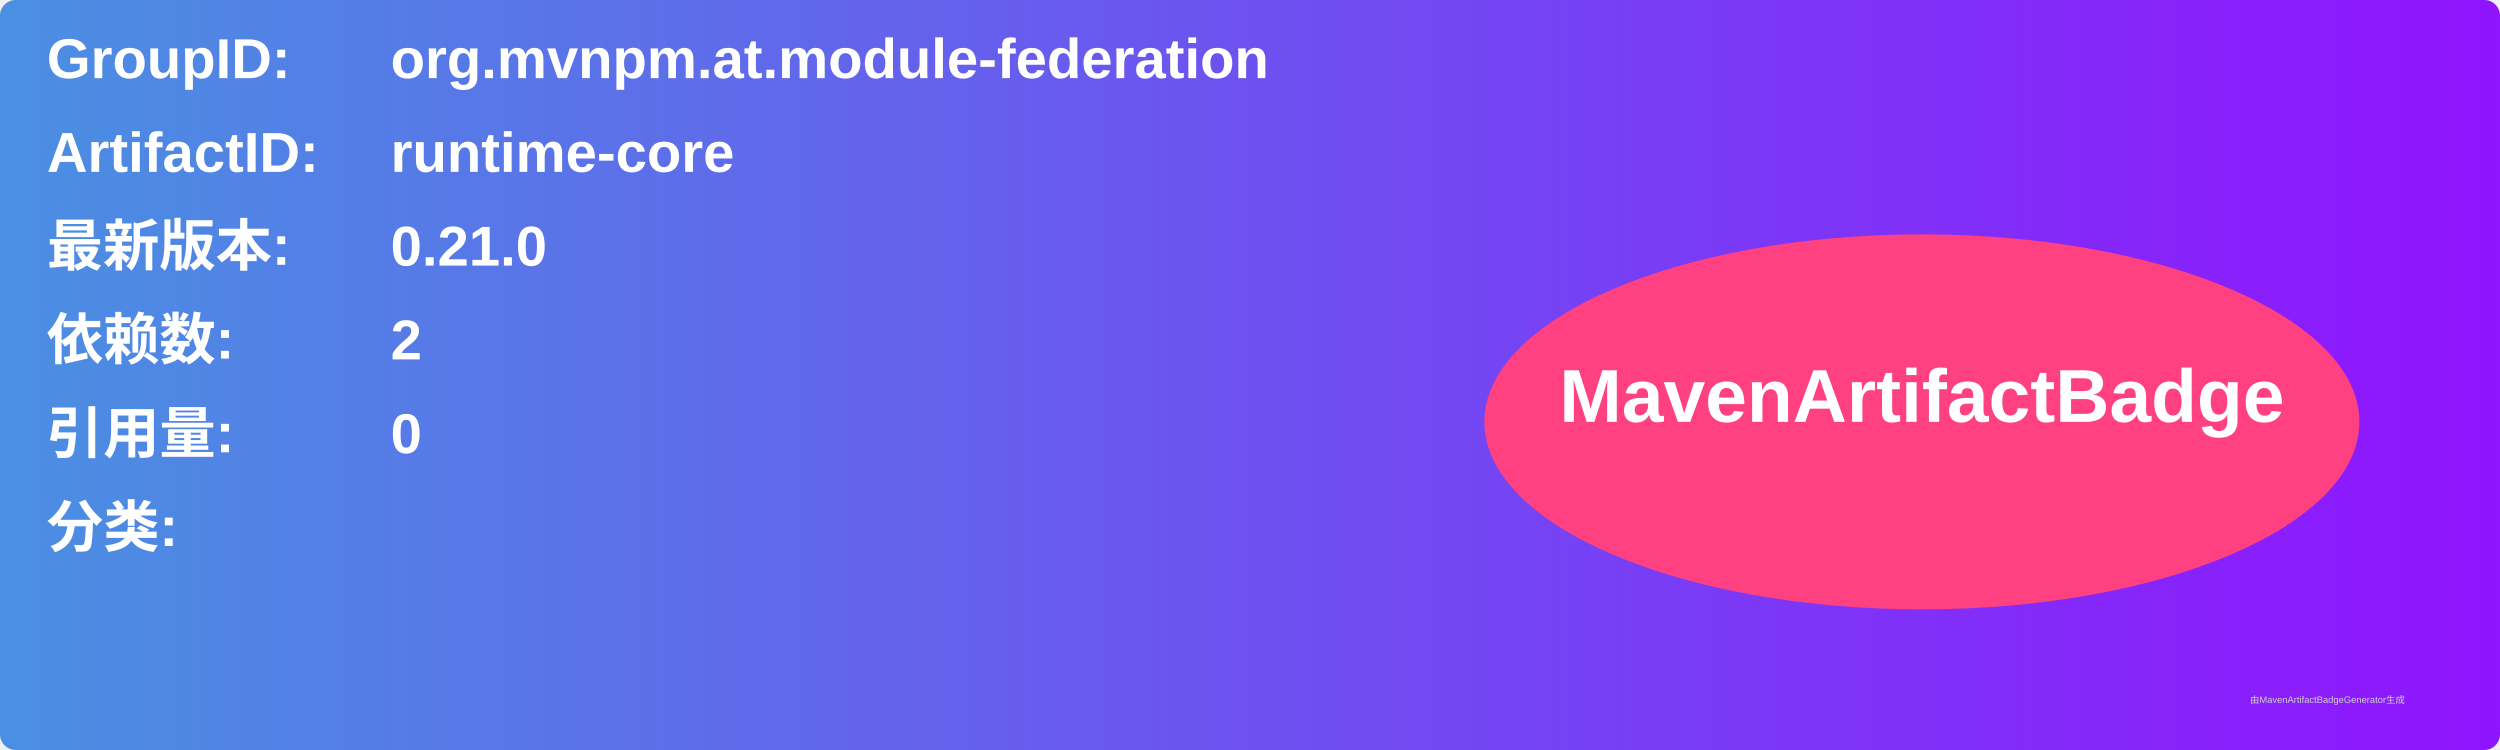
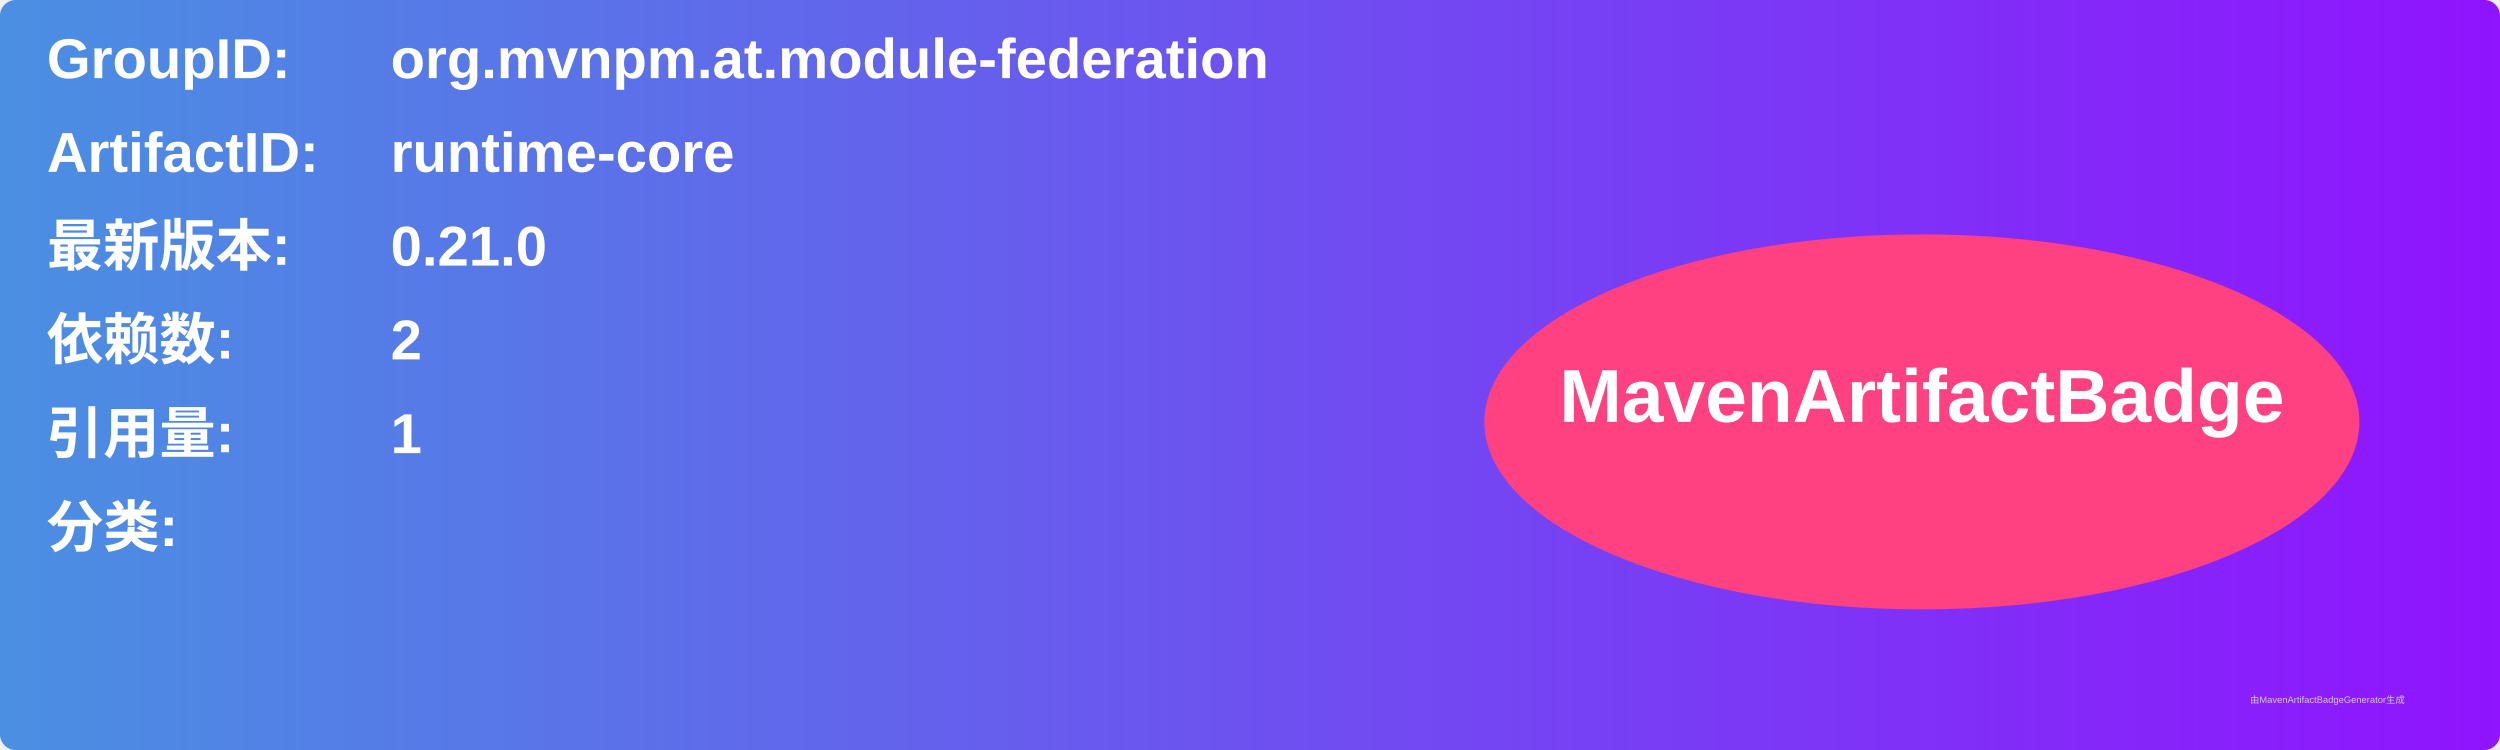
<svg xmlns="http://www.w3.org/2000/svg" width="800" height="240" viewBox="0 0 800 240">
  <linearGradient id="grad" x1="0%" y1="0%" x2="100%" y2="0%">
    <stop offset="0%" stop-color="#4a90e2" />
    <stop offset="100%" stop-color="#9013fe" />
  </linearGradient>
  <rect width="100%" height="100%" rx="5" ry="5" fill="url(#grad)" />
  <g transform="translate(15, 15)">
    <text x="0" y="10" font-family="Arial" font-size="18" fill="white" font-weight="bold" width="260">GroupID:</text>
    <text x="110" y="10" font-family="Arial" font-size="18" fill="white" font-weight="bold" width="460">org.mvnpm.at.module-federation</text>
    <text x="0" y="40" font-family="Arial" font-size="18" fill="white" font-weight="bold" width="260">ArtifactID:</text>
    <text x="110" y="40" font-family="Arial" font-size="18" fill="white" font-weight="bold" width="460">runtime-core</text>
    <text x="0" y="70" font-family="Arial" font-size="18" fill="white" font-weight="bold">最新版本:</text>
    <text x="110" y="70" font-family="Arial" font-size="18" fill="white" font-weight="bold">
      <tspan font-weight="bold">0.21.0</tspan>
    </text>
    <text x="0" y="100" font-family="Arial" font-size="18" fill="white" font-weight="bold">依赖数: </text>
    <text x="110" y="100" font-family="Arial" font-size="18" fill="white">
      <tspan font-weight="bold">2</tspan>
    </text>
    <text x="0" y="130" font-family="Arial" font-size="18" fill="white" font-weight="bold">引用量: </text>
    <text x="110" y="130" font-family="Arial" font-size="18" fill="white">
-       <tspan font-weight="bold">0</tspan>
+       <tspan font-weight="bold">1</tspan>
    </text>
    <text x="0" y="160" font-family="Arial" font-size="18" fill="white" font-weight="bold">分类:</text>
    <text x="10" y="190" font-family="Arial" font-size="10" fill="white">
      <tspan font-weight="bold" />
    </text>
    <ellipse cx="600" cy="120" rx="140" ry="60" fill="#ff4081" />
    <text x="600" y="120" text-anchor="middle" font-family="Arial" font-size="24" fill="white" font-weight="bold">MavenArtifactBadge</text>
  </g>
  <text x="720" y="225" font-family="Arial" font-size="3" fill="#d0d0d0">由MavenArtifactBadgeGenerator生成</text>
</svg>
